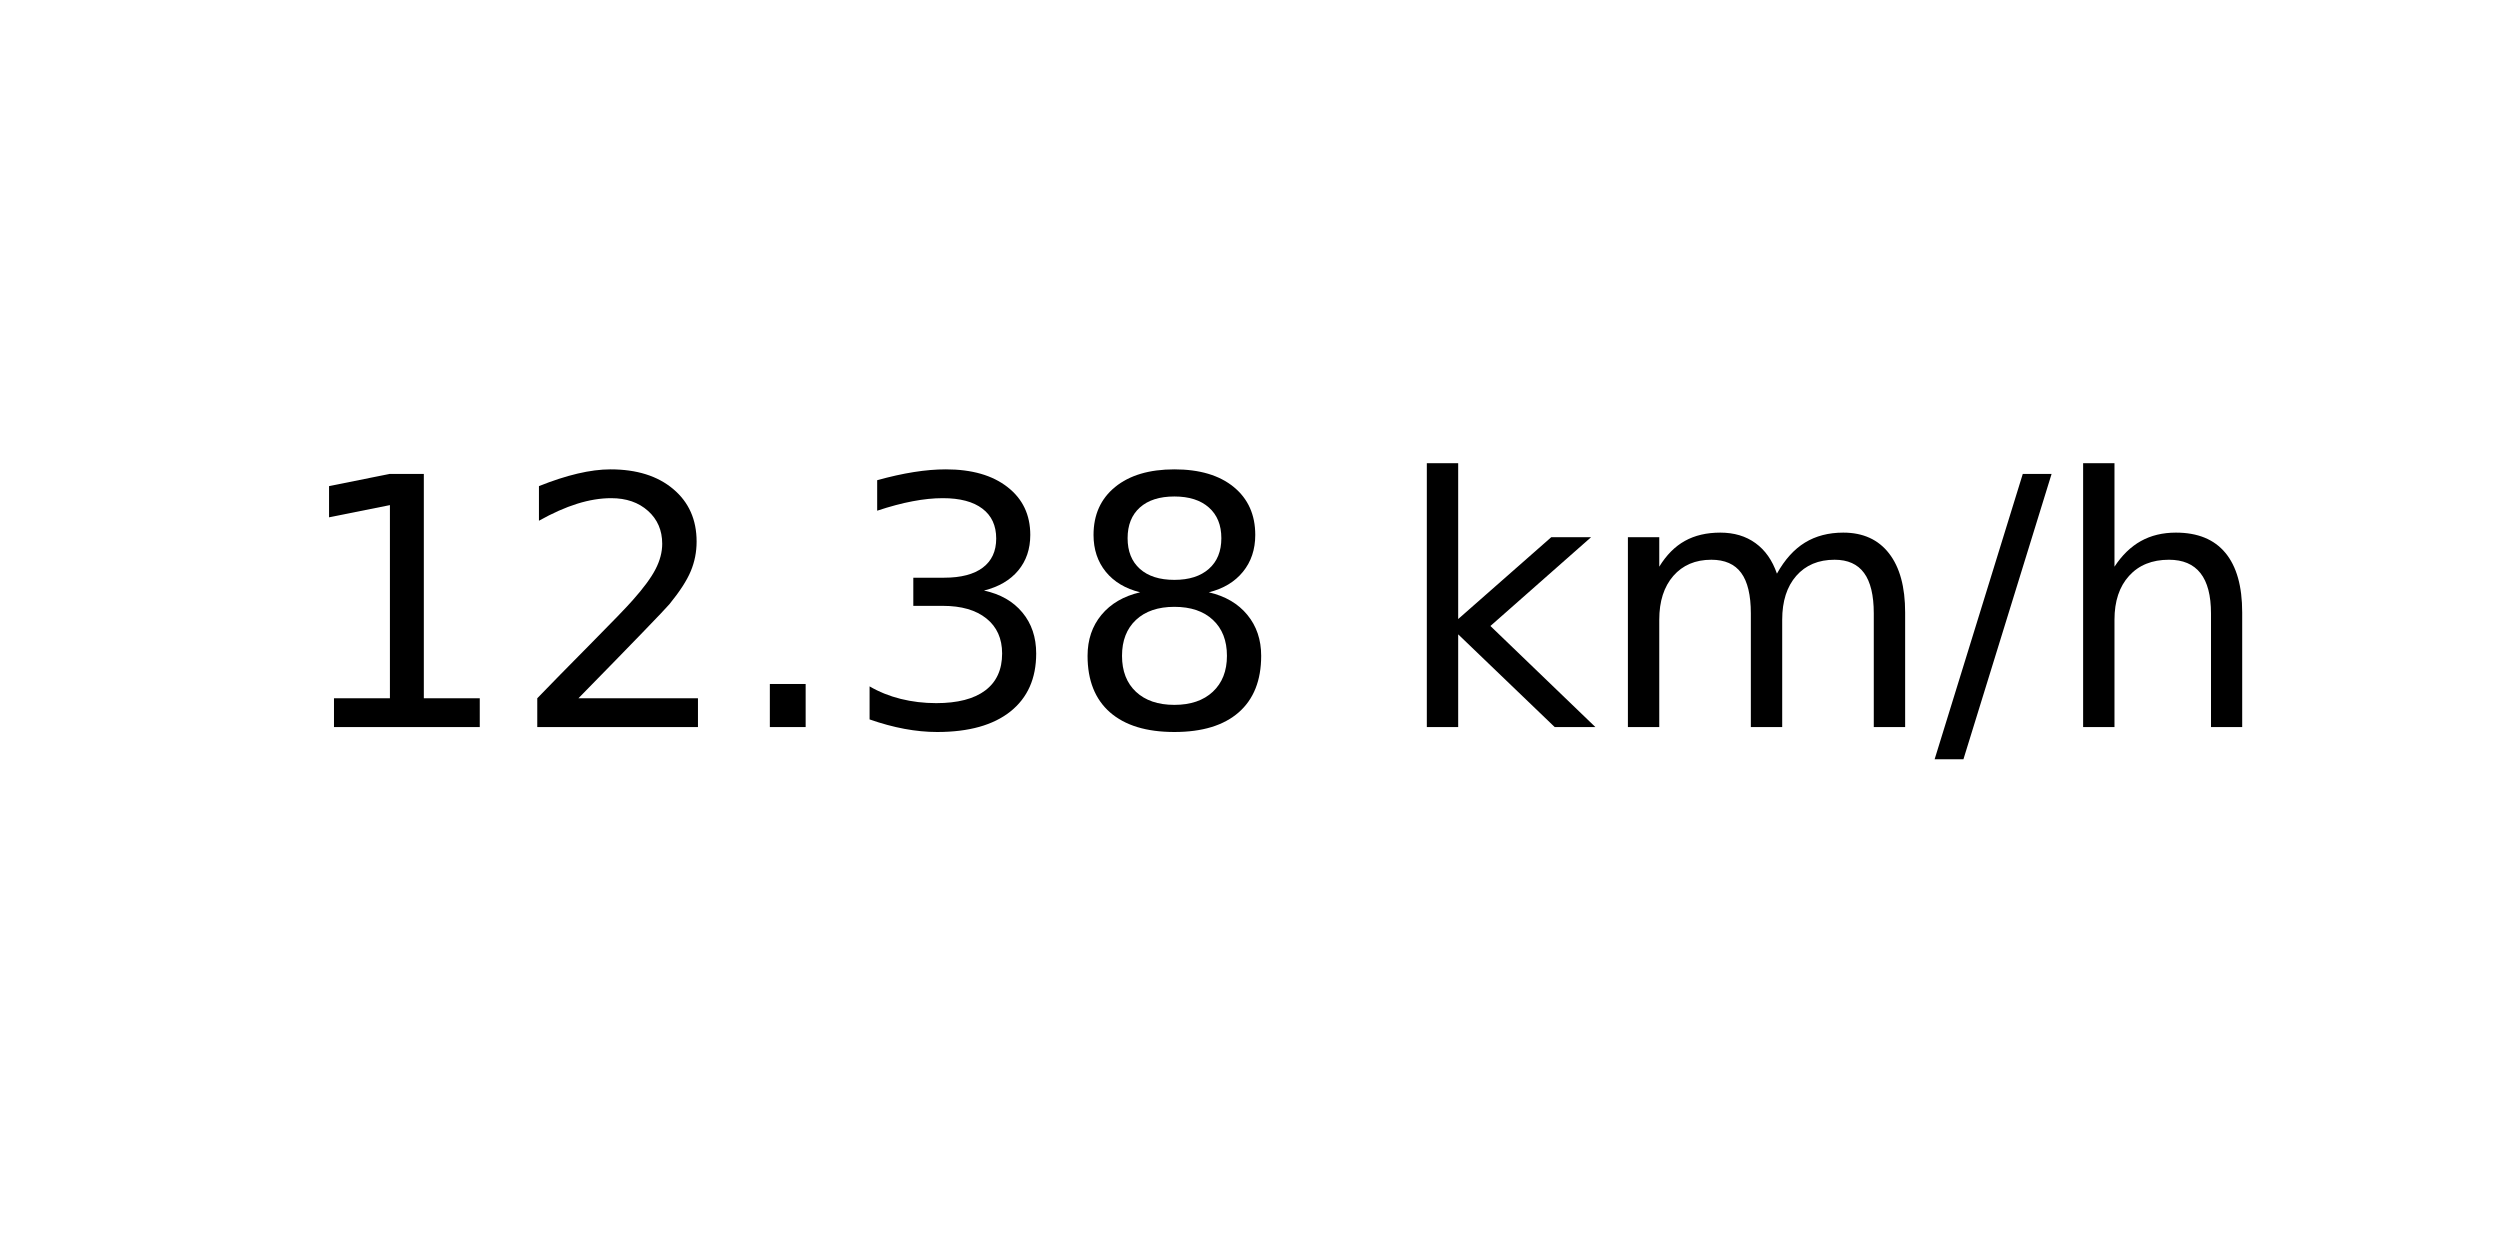
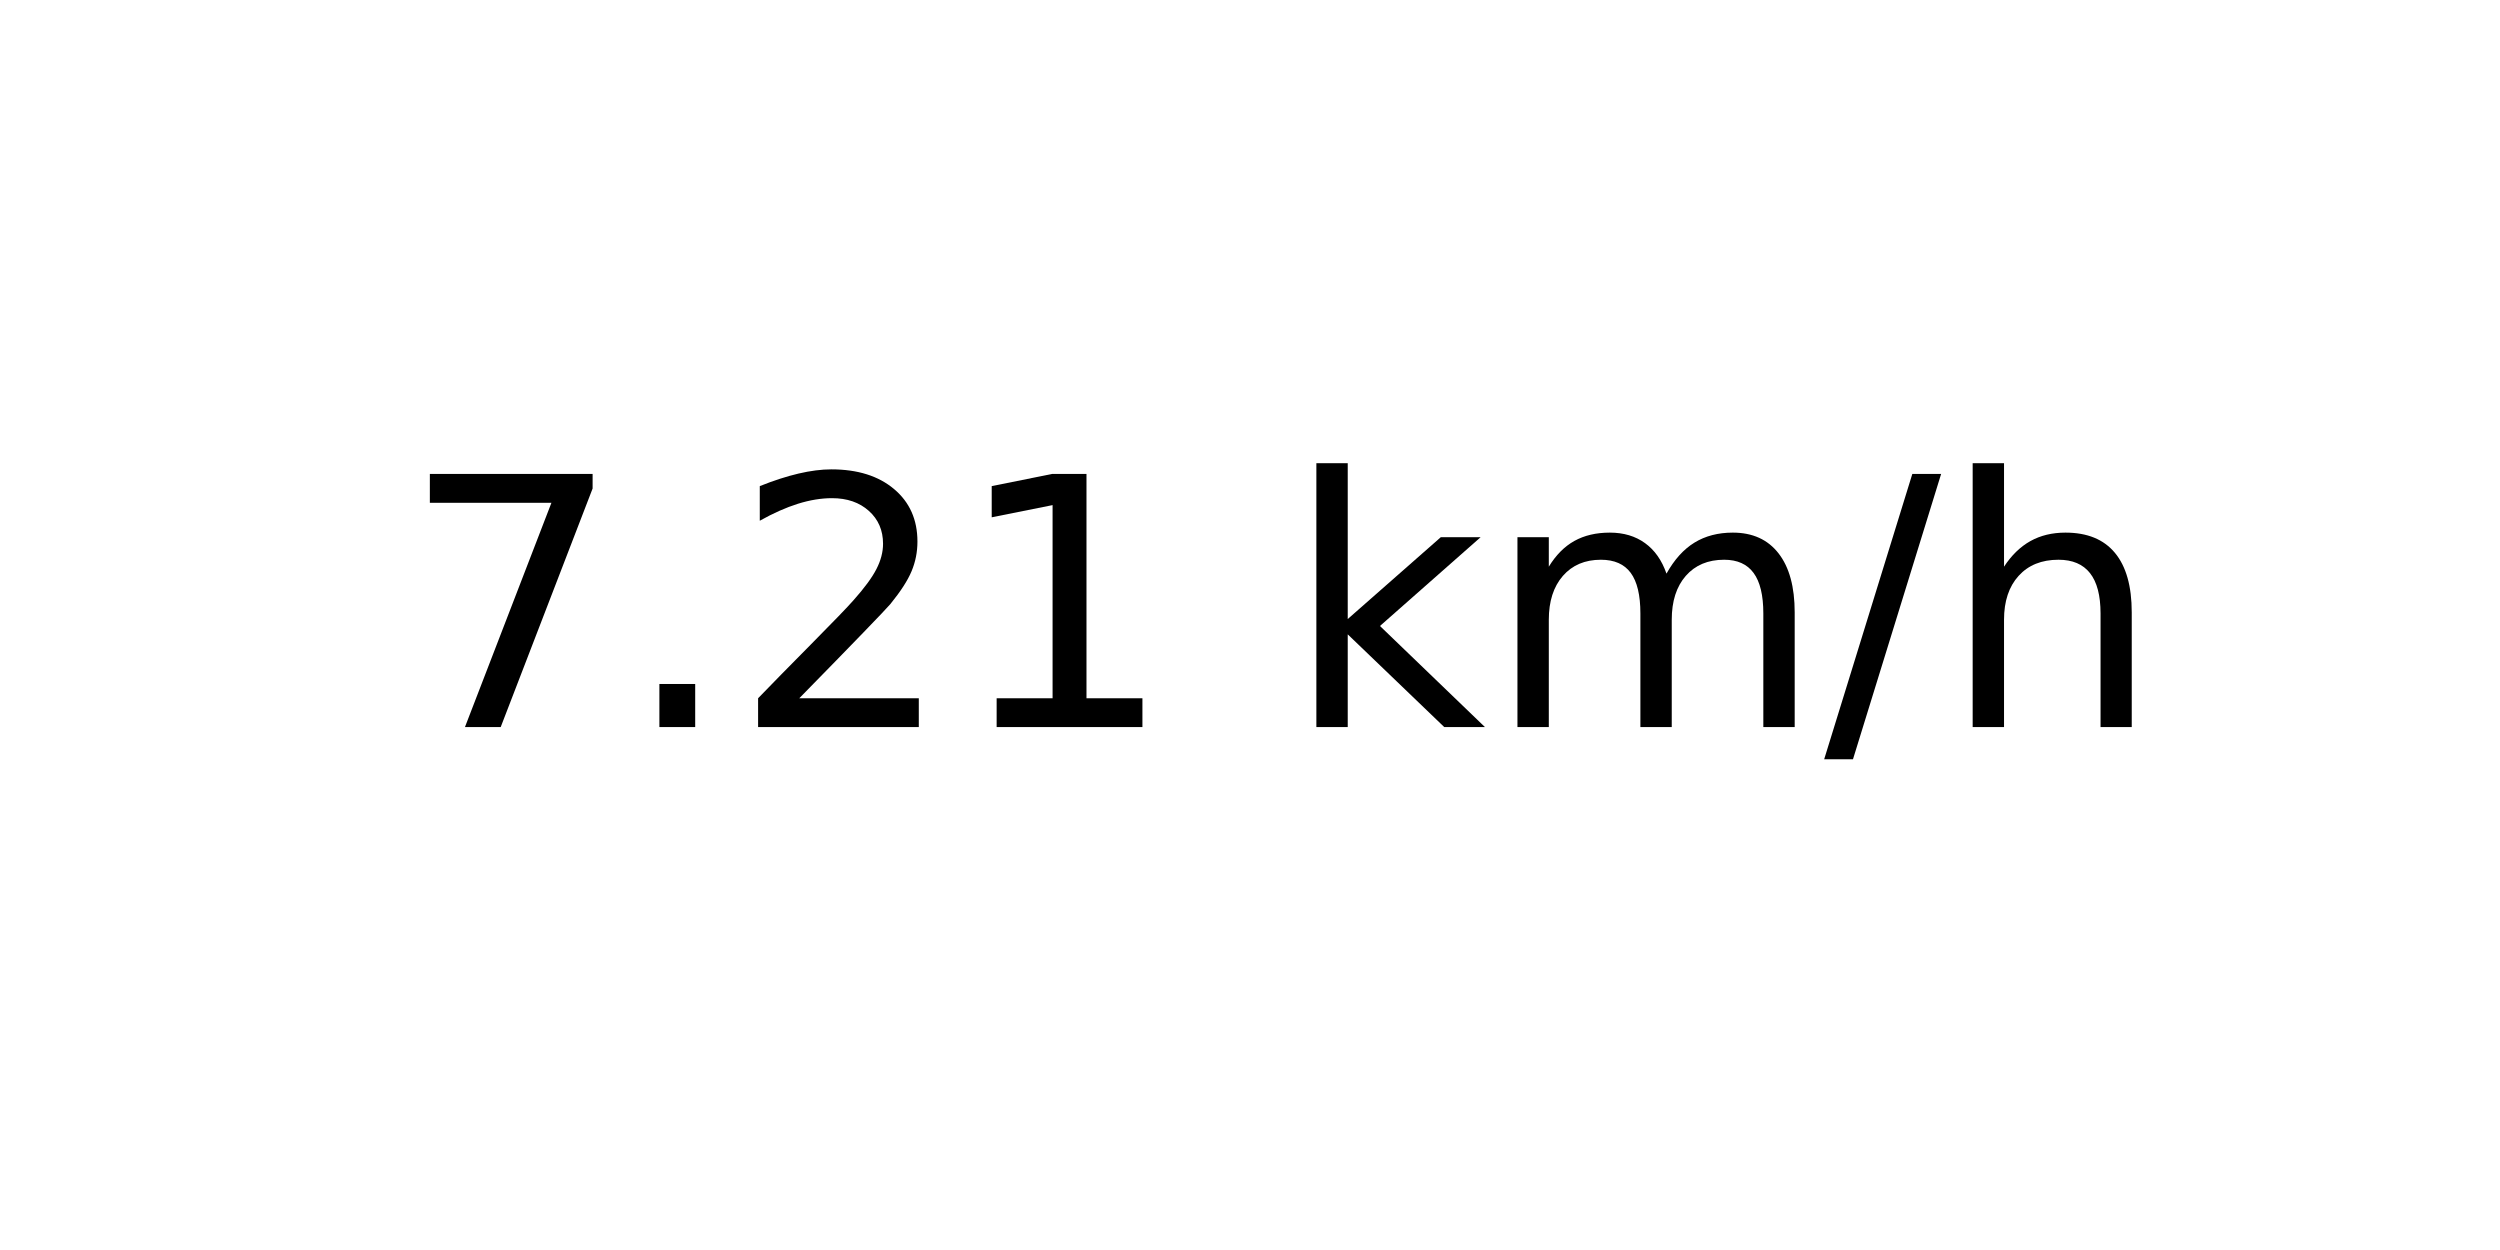
<svg xmlns="http://www.w3.org/2000/svg" xmlns:xlink="http://www.w3.org/1999/xlink" width="72pt" height="36pt" viewBox="0 0 72 36" version="1.1">
  <defs>
    <style type="text/css">*{stroke-linejoin: round; stroke-linecap: butt}</style>
  </defs>
  <g id="figure_1">
    <g id="axes_1">
      <g id="text_1">
-         <g transform="translate(8.378125 20.93937) scale(0.1 -0.1)">
+         <g transform="translate(11.55937 20.93937) scale(0.1 -0.1)">
          <defs>
+             <path id="DejaVuSans-37" d="M 525 4666  L 3525 4666  L 3525 4397  L 1831 0  L 1172 0  L 2766 4134  L 525 4134  L 525 4666  z " transform="scale(0.015625)" />
+             <path id="DejaVuSans-2e" d="M 684 794  L 1344 794  L 1344 0  L 684 0  L 684 794  z " transform="scale(0.015625)" />
+             <path id="DejaVuSans-32" d="M 1228 531  L 3431 531  L 3431 0  L 469 0  L 469 531  Q 828 903 1448 1529  Q 2069 2156 2228 2338  Q 2531 2678 2651 2914  Q 2772 3150 2772 3378  Q 2772 3750 2511 3984  Q 2250 4219 1831 4219  Q 1534 4219 1204 4116  Q 875 4013 500 3803  L 500 4441  Q 881 4594 1212 4672  Q 1544 4750 1819 4750  Q 2544 4750 2975 4387  Q 3406 4025 3406 3419  Q 3406 3131 3298 2873  Q 3191 2616 2906 2266  Q 2828 2175 2409 1742  Q 1991 1309 1228 531  z " transform="scale(0.015625)" />
            <path id="DejaVuSans-31" d="M 794 531  L 1825 531  L 1825 4091  L 703 3866  L 703 4441  L 1819 4666  L 2450 4666  L 2450 531  L 3481 531  L 3481 0  L 794 0  L 794 531  z " transform="scale(0.015625)" />
-             <path id="DejaVuSans-32" d="M 1228 531  L 3431 531  L 3431 0  L 469 0  L 469 531  Q 828 903 1448 1529  Q 2069 2156 2228 2338  Q 2531 2678 2651 2914  Q 2772 3150 2772 3378  Q 2772 3750 2511 3984  Q 2250 4219 1831 4219  Q 1534 4219 1204 4116  Q 875 4013 500 3803  L 500 4441  Q 881 4594 1212 4672  Q 1544 4750 1819 4750  Q 2544 4750 2975 4387  Q 3406 4025 3406 3419  Q 3406 3131 3298 2873  Q 3191 2616 2906 2266  Q 2828 2175 2409 1742  Q 1991 1309 1228 531  z " transform="scale(0.015625)" />
-             <path id="DejaVuSans-2e" d="M 684 794  L 1344 794  L 1344 0  L 684 0  L 684 794  z " transform="scale(0.015625)" />
-             <path id="DejaVuSans-33" d="M 2597 2516  Q 3050 2419 3304 2112  Q 3559 1806 3559 1356  Q 3559 666 3084 287  Q 2609 -91 1734 -91  Q 1441 -91 1130 -33  Q 819 25 488 141  L 488 750  Q 750 597 1062 519  Q 1375 441 1716 441  Q 2309 441 2620 675  Q 2931 909 2931 1356  Q 2931 1769 2642 2001  Q 2353 2234 1838 2234  L 1294 2234  L 1294 2753  L 1863 2753  Q 2328 2753 2575 2939  Q 2822 3125 2822 3475  Q 2822 3834 2567 4026  Q 2313 4219 1838 4219  Q 1578 4219 1281 4162  Q 984 4106 628 3988  L 628 4550  Q 988 4650 1302 4700  Q 1616 4750 1894 4750  Q 2613 4750 3031 4423  Q 3450 4097 3450 3541  Q 3450 3153 3228 2886  Q 3006 2619 2597 2516  z " transform="scale(0.015625)" />
-             <path id="DejaVuSans-38" d="M 2034 2216  Q 1584 2216 1326 1975  Q 1069 1734 1069 1313  Q 1069 891 1326 650  Q 1584 409 2034 409  Q 2484 409 2743 651  Q 3003 894 3003 1313  Q 3003 1734 2745 1975  Q 2488 2216 2034 2216  z M 1403 2484  Q 997 2584 770 2862  Q 544 3141 544 3541  Q 544 4100 942 4425  Q 1341 4750 2034 4750  Q 2731 4750 3128 4425  Q 3525 4100 3525 3541  Q 3525 3141 3298 2862  Q 3072 2584 2669 2484  Q 3125 2378 3379 2068  Q 3634 1759 3634 1313  Q 3634 634 3220 271  Q 2806 -91 2034 -91  Q 1263 -91 848 271  Q 434 634 434 1313  Q 434 1759 690 2068  Q 947 2378 1403 2484  z M 1172 3481  Q 1172 3119 1398 2916  Q 1625 2713 2034 2713  Q 2441 2713 2670 2916  Q 2900 3119 2900 3481  Q 2900 3844 2670 4047  Q 2441 4250 2034 4250  Q 1625 4250 1398 4047  Q 1172 3844 1172 3481  z " transform="scale(0.015625)" />
            <path id="DejaVuSans-20" transform="scale(0.015625)" />
            <path id="DejaVuSans-6b" d="M 581 4863  L 1159 4863  L 1159 1991  L 2875 3500  L 3609 3500  L 1753 1863  L 3688 0  L 2938 0  L 1159 1709  L 1159 0  L 581 0  L 581 4863  z " transform="scale(0.015625)" />
            <path id="DejaVuSans-6d" d="M 3328 2828  Q 3544 3216 3844 3400  Q 4144 3584 4550 3584  Q 5097 3584 5394 3201  Q 5691 2819 5691 2113  L 5691 0  L 5113 0  L 5113 2094  Q 5113 2597 4934 2840  Q 4756 3084 4391 3084  Q 3944 3084 3684 2787  Q 3425 2491 3425 1978  L 3425 0  L 2847 0  L 2847 2094  Q 2847 2600 2669 2842  Q 2491 3084 2119 3084  Q 1678 3084 1418 2786  Q 1159 2488 1159 1978  L 1159 0  L 581 0  L 581 3500  L 1159 3500  L 1159 2956  Q 1356 3278 1631 3431  Q 1906 3584 2284 3584  Q 2666 3584 2933 3390  Q 3200 3197 3328 2828  z " transform="scale(0.015625)" />
            <path id="DejaVuSans-2f" d="M 1625 4666  L 2156 4666  L 531 -594  L 0 -594  L 1625 4666  z " transform="scale(0.015625)" />
            <path id="DejaVuSans-68" d="M 3513 2113  L 3513 0  L 2938 0  L 2938 2094  Q 2938 2591 2744 2837  Q 2550 3084 2163 3084  Q 1697 3084 1428 2787  Q 1159 2491 1159 1978  L 1159 0  L 581 0  L 581 4863  L 1159 4863  L 1159 2956  Q 1366 3272 1645 3428  Q 1925 3584 2291 3584  Q 2894 3584 3203 3211  Q 3513 2838 3513 2113  z " transform="scale(0.015625)" />
          </defs>
-           <use xlink:href="#DejaVuSans-31" />
-           <use xlink:href="#DejaVuSans-32" x="63.623" />
-           <use xlink:href="#DejaVuSans-2e" x="127.246" />
-           <use xlink:href="#DejaVuSans-33" x="159.033" />
-           <use xlink:href="#DejaVuSans-38" x="222.656" />
-           <use xlink:href="#DejaVuSans-20" x="286.279" />
-           <use xlink:href="#DejaVuSans-6b" x="318.066" />
-           <use xlink:href="#DejaVuSans-6d" x="375.977" />
-           <use xlink:href="#DejaVuSans-2f" x="473.389" />
-           <use xlink:href="#DejaVuSans-68" x="507.08" />
+           <use xlink:href="#DejaVuSans-37" />
+           <use xlink:href="#DejaVuSans-2e" x="63.623" />
+           <use xlink:href="#DejaVuSans-32" x="95.41" />
+           <use xlink:href="#DejaVuSans-31" x="159.033" />
+           <use xlink:href="#DejaVuSans-20" x="222.656" />
+           <use xlink:href="#DejaVuSans-6b" x="254.443" />
+           <use xlink:href="#DejaVuSans-6d" x="312.354" />
+           <use xlink:href="#DejaVuSans-2f" x="409.766" />
+           <use xlink:href="#DejaVuSans-68" x="443.457" />
        </g>
      </g>
    </g>
  </g>
</svg>
